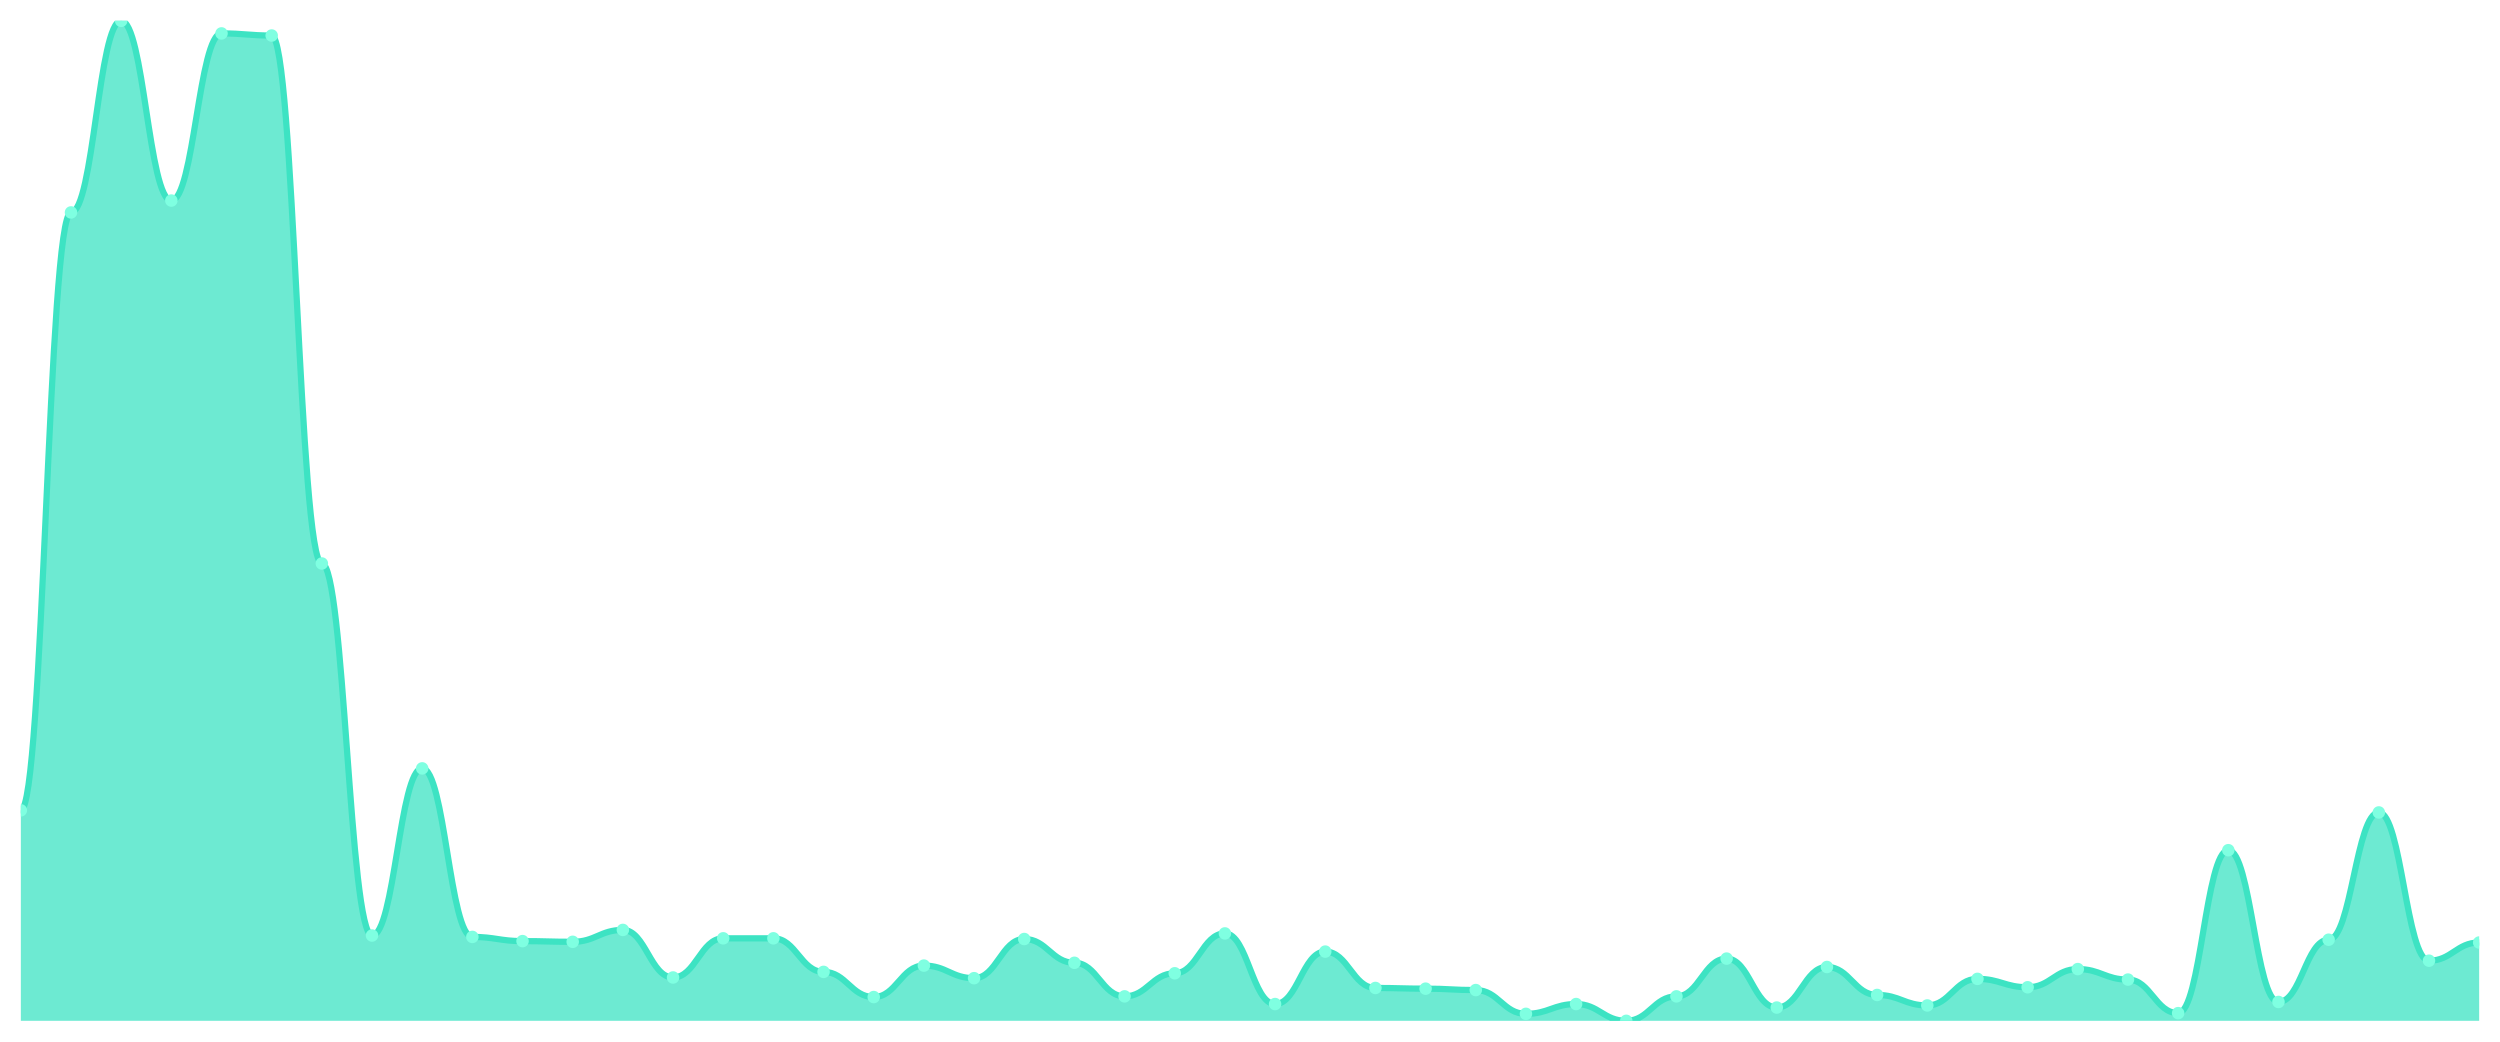
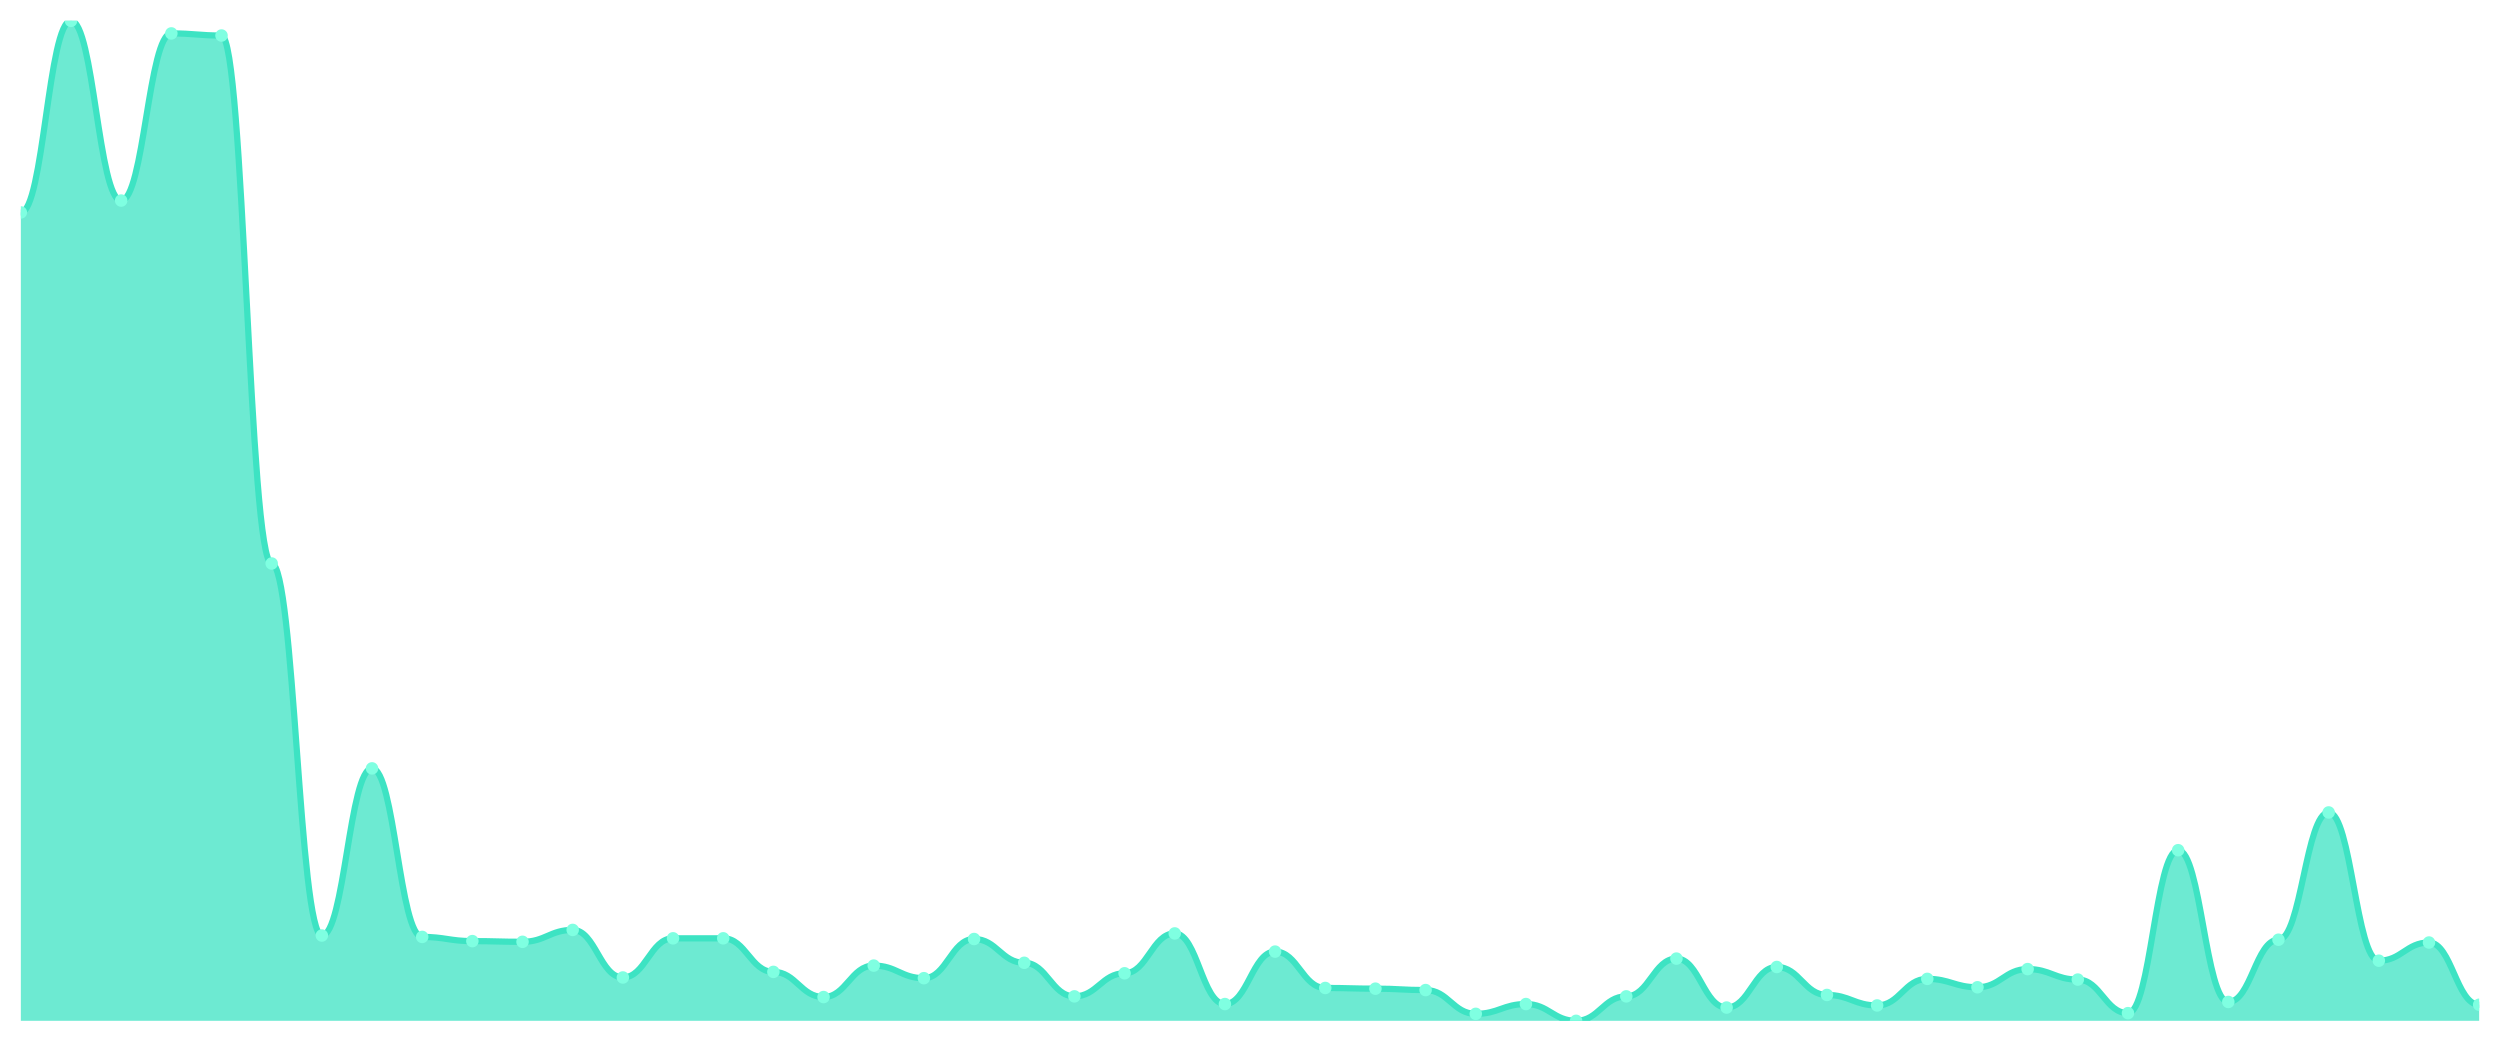
<svg xmlns="http://www.w3.org/2000/svg" viewBox="0 0 1200 500" width="1200" height="500">
  <defs>
    <clipPath id="c">
      <rect x="10" y="10" width="1180" height="480" />
    </clipPath>
  </defs>
  <rect width="1200" height="500" fill="none" />
  <g clip-path="url(#c)">
-     <path d="M 10,490 L 10,388.965 C 20.837,388.965 23.245,101.972 34.082,101.972 C 44.918,101.972 47.327,10 58.163,10 C 69,10 71.408,96.266 82.245,96.266 C 93.082,96.266 95.49,16.042 106.327,16.042 C 117.163,16.042 119.571,17.049 130.408,17.049 C 141.245,17.049 143.653,270.476 154.49,270.476 C 165.327,270.476 167.735,449.049 178.571,449.049 C 189.408,449.049 191.816,368.825 202.653,368.825 C 213.49,368.825 215.898,449.72 226.735,449.72 C 237.571,449.72 239.98,451.734 250.816,451.734 C 261.653,451.734 264.061,452.07 274.898,452.07 C 285.735,452.07 288.143,446.364 298.98,446.364 C 309.816,446.364 312.224,469.189 323.061,469.189 C 333.898,469.189 336.306,450.392 347.143,450.392 C 357.98,450.392 360.388,450.392 371.224,450.392 C 382.061,450.392 384.469,466.503 395.306,466.503 C 406.143,466.503 408.551,478.587 419.388,478.587 C 430.224,478.587 432.633,463.483 443.469,463.483 C 454.306,463.483 456.714,469.524 467.551,469.524 C 478.388,469.524 480.796,450.727 491.633,450.727 C 502.469,450.727 504.878,462.14 515.714,462.14 C 526.551,462.14 528.959,478.252 539.796,478.252 C 550.633,478.252 553.041,467.175 563.878,467.175 C 574.714,467.175 577.122,448.042 587.959,448.042 C 598.796,448.042 601.204,481.944 612.041,481.944 C 622.878,481.944 625.286,456.769 636.122,456.769 C 646.959,456.769 649.367,474.224 660.204,474.224 C 671.041,474.224 673.449,474.559 684.286,474.559 C 695.122,474.559 697.531,475.231 708.367,475.231 C 719.204,475.231 721.612,486.643 732.449,486.643 C 743.286,486.643 745.694,481.944 756.531,481.944 C 767.367,481.944 769.776,490 780.612,490 C 791.449,490 793.857,478.252 804.694,478.252 C 815.531,478.252 817.939,460.126 828.776,460.126 C 839.612,460.126 842.02,483.622 852.857,483.622 C 863.694,483.622 866.102,464.154 876.939,464.154 C 887.776,464.154 890.184,477.58 901.02,477.58 C 911.857,477.58 914.265,482.615 925.102,482.615 C 935.939,482.615 938.347,469.86 949.184,469.86 C 960.02,469.86 962.429,473.888 973.265,473.888 C 984.102,473.888 986.51,465.161 997.347,465.161 C 1008.184,465.161 1010.592,470.196 1021.429,470.196 C 1032.265,470.196 1034.673,486.308 1045.51,486.308 C 1056.347,486.308 1058.755,408.098 1069.592,408.098 C 1080.429,408.098 1082.837,480.937 1093.673,480.937 C 1104.51,480.937 1106.918,451.063 1117.755,451.063 C 1128.592,451.063 1131,389.972 1141.837,389.972 C 1152.673,389.972 1155.082,461.133 1165.918,461.133 C 1176.755,461.133 1179.163,452.406 1190,452.406 L 1190,490 Z" fill="rgba(61,227,195,0.75)" />
-     <path d="M 10,388.965 C 20.837,388.965 23.245,101.972 34.082,101.972 C 44.918,101.972 47.327,10 58.163,10 C 69,10 71.408,96.266 82.245,96.266 C 93.082,96.266 95.49,16.042 106.327,16.042 C 117.163,16.042 119.571,17.049 130.408,17.049 C 141.245,17.049 143.653,270.476 154.49,270.476 C 165.327,270.476 167.735,449.049 178.571,449.049 C 189.408,449.049 191.816,368.825 202.653,368.825 C 213.49,368.825 215.898,449.72 226.735,449.72 C 237.571,449.72 239.98,451.734 250.816,451.734 C 261.653,451.734 264.061,452.07 274.898,452.07 C 285.735,452.07 288.143,446.364 298.98,446.364 C 309.816,446.364 312.224,469.189 323.061,469.189 C 333.898,469.189 336.306,450.392 347.143,450.392 C 357.98,450.392 360.388,450.392 371.224,450.392 C 382.061,450.392 384.469,466.503 395.306,466.503 C 406.143,466.503 408.551,478.587 419.388,478.587 C 430.224,478.587 432.633,463.483 443.469,463.483 C 454.306,463.483 456.714,469.524 467.551,469.524 C 478.388,469.524 480.796,450.727 491.633,450.727 C 502.469,450.727 504.878,462.14 515.714,462.14 C 526.551,462.14 528.959,478.252 539.796,478.252 C 550.633,478.252 553.041,467.175 563.878,467.175 C 574.714,467.175 577.122,448.042 587.959,448.042 C 598.796,448.042 601.204,481.944 612.041,481.944 C 622.878,481.944 625.286,456.769 636.122,456.769 C 646.959,456.769 649.367,474.224 660.204,474.224 C 671.041,474.224 673.449,474.559 684.286,474.559 C 695.122,474.559 697.531,475.231 708.367,475.231 C 719.204,475.231 721.612,486.643 732.449,486.643 C 743.286,486.643 745.694,481.944 756.531,481.944 C 767.367,481.944 769.776,490 780.612,490 C 791.449,490 793.857,478.252 804.694,478.252 C 815.531,478.252 817.939,460.126 828.776,460.126 C 839.612,460.126 842.02,483.622 852.857,483.622 C 863.694,483.622 866.102,464.154 876.939,464.154 C 887.776,464.154 890.184,477.58 901.02,477.58 C 911.857,477.58 914.265,482.615 925.102,482.615 C 935.939,482.615 938.347,469.86 949.184,469.86 C 960.02,469.86 962.429,473.888 973.265,473.888 C 984.102,473.888 986.51,465.161 997.347,465.161 C 1008.184,465.161 1010.592,470.196 1021.429,470.196 C 1032.265,470.196 1034.673,486.308 1045.51,486.308 C 1056.347,486.308 1058.755,408.098 1069.592,408.098 C 1080.429,408.098 1082.837,480.937 1093.673,480.937 C 1104.51,480.937 1106.918,451.063 1117.755,451.063 C 1128.592,451.063 1131,389.972 1141.837,389.972 C 1152.673,389.972 1155.082,461.133 1165.918,461.133 C 1176.755,461.133 1179.163,452.406 1190,452.406" fill="none" stroke="#3de3c3" stroke-width="3" stroke-linecap="round" stroke-linejoin="round" />
-     <circle cx="10" cy="388.965" r="3" fill="#7fffe1" />
-     <circle cx="34.082" cy="101.972" r="3" fill="#7fffe1" />
-     <circle cx="58.163" cy="10" r="3" fill="#7fffe1" />
-     <circle cx="82.245" cy="96.266" r="3" fill="#7fffe1" />
-     <circle cx="106.327" cy="16.042" r="3" fill="#7fffe1" />
-     <circle cx="130.408" cy="17.049" r="3" fill="#7fffe1" />
-     <circle cx="154.49" cy="270.476" r="3" fill="#7fffe1" />
-     <circle cx="178.571" cy="449.049" r="3" fill="#7fffe1" />
-     <circle cx="202.653" cy="368.825" r="3" fill="#7fffe1" />
-     <circle cx="226.735" cy="449.72" r="3" fill="#7fffe1" />
-     <circle cx="250.816" cy="451.734" r="3" fill="#7fffe1" />
-     <circle cx="274.898" cy="452.07" r="3" fill="#7fffe1" />
-     <circle cx="298.98" cy="446.364" r="3" fill="#7fffe1" />
-     <circle cx="323.061" cy="469.189" r="3" fill="#7fffe1" />
+     <path d="M 10,490 L 10,101.972 C 20.837,101.972 23.245,10 34.082,10 C 44.918,10 47.327,96.266 58.163,96.266 C 69,96.266 71.408,16.042 82.245,16.042 C 93.082,16.042 95.49,17.049 106.327,17.049 C 117.163,17.049 119.571,270.476 130.408,270.476 C 141.245,270.476 143.653,449.049 154.49,449.049 C 165.327,449.049 167.735,368.825 178.571,368.825 C 189.408,368.825 191.816,449.72 202.653,449.72 C 213.49,449.72 215.898,451.734 226.735,451.734 C 237.571,451.734 239.98,452.07 250.816,452.07 C 261.653,452.07 264.061,446.364 274.898,446.364 C 285.735,446.364 288.143,469.189 298.98,469.189 C 309.816,469.189 312.224,450.392 323.061,450.392 C 333.898,450.392 336.306,450.392 347.143,450.392 C 357.98,450.392 360.388,466.503 371.224,466.503 C 382.061,466.503 384.469,478.587 395.306,478.587 C 406.143,478.587 408.551,463.483 419.388,463.483 C 430.224,463.483 432.633,469.524 443.469,469.524 C 454.306,469.524 456.714,450.727 467.551,450.727 C 478.388,450.727 480.796,462.14 491.633,462.14 C 502.469,462.14 504.878,478.252 515.714,478.252 C 526.551,478.252 528.959,467.175 539.796,467.175 C 550.633,467.175 553.041,448.042 563.878,448.042 C 574.714,448.042 577.122,481.944 587.959,481.944 C 598.796,481.944 601.204,456.769 612.041,456.769 C 622.878,456.769 625.286,474.224 636.122,474.224 C 646.959,474.224 649.367,474.559 660.204,474.559 C 671.041,474.559 673.449,475.231 684.286,475.231 C 695.122,475.231 697.531,486.643 708.367,486.643 C 719.204,486.643 721.612,481.944 732.449,481.944 C 743.286,481.944 745.694,490 756.531,490 C 767.367,490 769.776,478.252 780.612,478.252 C 791.449,478.252 793.857,460.126 804.694,460.126 C 815.531,460.126 817.939,483.622 828.776,483.622 C 839.612,483.622 842.02,464.154 852.857,464.154 C 863.694,464.154 866.102,477.58 876.939,477.58 C 887.776,477.58 890.184,482.615 901.02,482.615 C 911.857,482.615 914.265,469.86 925.102,469.86 C 935.939,469.86 938.347,473.888 949.184,473.888 C 960.02,473.888 962.429,465.161 973.265,465.161 C 984.102,465.161 986.51,470.196 997.347,470.196 C 1008.184,470.196 1010.592,486.308 1021.429,486.308 C 1032.265,486.308 1034.673,408.098 1045.51,408.098 C 1056.347,408.098 1058.755,480.937 1069.592,480.937 C 1080.429,480.937 1082.837,451.063 1093.673,451.063 C 1104.51,451.063 1106.918,389.972 1117.755,389.972 C 1128.592,389.972 1131,461.133 1141.837,461.133 C 1152.673,461.133 1155.082,452.406 1165.918,452.406 C 1176.755,452.406 1179.163,482.28 1190,482.28 L 1190,490 Z" fill="rgba(61,227,195,0.75)" />
+     <path d="M 10,101.972 C 20.837,101.972 23.245,10 34.082,10 C 44.918,10 47.327,96.266 58.163,96.266 C 69,96.266 71.408,16.042 82.245,16.042 C 93.082,16.042 95.49,17.049 106.327,17.049 C 117.163,17.049 119.571,270.476 130.408,270.476 C 141.245,270.476 143.653,449.049 154.49,449.049 C 165.327,449.049 167.735,368.825 178.571,368.825 C 189.408,368.825 191.816,449.72 202.653,449.72 C 213.49,449.72 215.898,451.734 226.735,451.734 C 237.571,451.734 239.98,452.07 250.816,452.07 C 261.653,452.07 264.061,446.364 274.898,446.364 C 285.735,446.364 288.143,469.189 298.98,469.189 C 309.816,469.189 312.224,450.392 323.061,450.392 C 333.898,450.392 336.306,450.392 347.143,450.392 C 357.98,450.392 360.388,466.503 371.224,466.503 C 382.061,466.503 384.469,478.587 395.306,478.587 C 406.143,478.587 408.551,463.483 419.388,463.483 C 430.224,463.483 432.633,469.524 443.469,469.524 C 454.306,469.524 456.714,450.727 467.551,450.727 C 478.388,450.727 480.796,462.14 491.633,462.14 C 502.469,462.14 504.878,478.252 515.714,478.252 C 526.551,478.252 528.959,467.175 539.796,467.175 C 550.633,467.175 553.041,448.042 563.878,448.042 C 574.714,448.042 577.122,481.944 587.959,481.944 C 598.796,481.944 601.204,456.769 612.041,456.769 C 622.878,456.769 625.286,474.224 636.122,474.224 C 646.959,474.224 649.367,474.559 660.204,474.559 C 671.041,474.559 673.449,475.231 684.286,475.231 C 695.122,475.231 697.531,486.643 708.367,486.643 C 719.204,486.643 721.612,481.944 732.449,481.944 C 743.286,481.944 745.694,490 756.531,490 C 767.367,490 769.776,478.252 780.612,478.252 C 791.449,478.252 793.857,460.126 804.694,460.126 C 815.531,460.126 817.939,483.622 828.776,483.622 C 839.612,483.622 842.02,464.154 852.857,464.154 C 863.694,464.154 866.102,477.58 876.939,477.58 C 887.776,477.58 890.184,482.615 901.02,482.615 C 911.857,482.615 914.265,469.86 925.102,469.86 C 935.939,469.86 938.347,473.888 949.184,473.888 C 960.02,473.888 962.429,465.161 973.265,465.161 C 984.102,465.161 986.51,470.196 997.347,470.196 C 1008.184,470.196 1010.592,486.308 1021.429,486.308 C 1032.265,486.308 1034.673,408.098 1045.51,408.098 C 1056.347,408.098 1058.755,480.937 1069.592,480.937 C 1080.429,480.937 1082.837,451.063 1093.673,451.063 C 1104.51,451.063 1106.918,389.972 1117.755,389.972 C 1128.592,389.972 1131,461.133 1141.837,461.133 C 1152.673,461.133 1155.082,452.406 1165.918,452.406 C 1176.755,452.406 1179.163,482.28 1190,482.28" fill="none" stroke="#3de3c3" stroke-width="3" stroke-linecap="round" stroke-linejoin="round" />
+     <circle cx="10" cy="101.972" r="3" fill="#7fffe1" />
+     <circle cx="34.082" cy="10" r="3" fill="#7fffe1" />
+     <circle cx="58.163" cy="96.266" r="3" fill="#7fffe1" />
+     <circle cx="82.245" cy="16.042" r="3" fill="#7fffe1" />
+     <circle cx="106.327" cy="17.049" r="3" fill="#7fffe1" />
+     <circle cx="130.408" cy="270.476" r="3" fill="#7fffe1" />
+     <circle cx="154.49" cy="449.049" r="3" fill="#7fffe1" />
+     <circle cx="178.571" cy="368.825" r="3" fill="#7fffe1" />
+     <circle cx="202.653" cy="449.72" r="3" fill="#7fffe1" />
+     <circle cx="226.735" cy="451.734" r="3" fill="#7fffe1" />
+     <circle cx="250.816" cy="452.07" r="3" fill="#7fffe1" />
+     <circle cx="274.898" cy="446.364" r="3" fill="#7fffe1" />
+     <circle cx="298.98" cy="469.189" r="3" fill="#7fffe1" />
+     <circle cx="323.061" cy="450.392" r="3" fill="#7fffe1" />
    <circle cx="347.143" cy="450.392" r="3" fill="#7fffe1" />
-     <circle cx="371.224" cy="450.392" r="3" fill="#7fffe1" />
-     <circle cx="395.306" cy="466.503" r="3" fill="#7fffe1" />
-     <circle cx="419.388" cy="478.587" r="3" fill="#7fffe1" />
-     <circle cx="443.469" cy="463.483" r="3" fill="#7fffe1" />
-     <circle cx="467.551" cy="469.524" r="3" fill="#7fffe1" />
-     <circle cx="491.633" cy="450.727" r="3" fill="#7fffe1" />
-     <circle cx="515.714" cy="462.14" r="3" fill="#7fffe1" />
-     <circle cx="539.796" cy="478.252" r="3" fill="#7fffe1" />
-     <circle cx="563.878" cy="467.175" r="3" fill="#7fffe1" />
-     <circle cx="587.959" cy="448.042" r="3" fill="#7fffe1" />
-     <circle cx="612.041" cy="481.944" r="3" fill="#7fffe1" />
-     <circle cx="636.122" cy="456.769" r="3" fill="#7fffe1" />
-     <circle cx="660.204" cy="474.224" r="3" fill="#7fffe1" />
-     <circle cx="684.286" cy="474.559" r="3" fill="#7fffe1" />
-     <circle cx="708.367" cy="475.231" r="3" fill="#7fffe1" />
-     <circle cx="732.449" cy="486.643" r="3" fill="#7fffe1" />
-     <circle cx="756.531" cy="481.944" r="3" fill="#7fffe1" />
-     <circle cx="780.612" cy="490" r="3" fill="#7fffe1" />
-     <circle cx="804.694" cy="478.252" r="3" fill="#7fffe1" />
-     <circle cx="828.776" cy="460.126" r="3" fill="#7fffe1" />
-     <circle cx="852.857" cy="483.622" r="3" fill="#7fffe1" />
-     <circle cx="876.939" cy="464.154" r="3" fill="#7fffe1" />
-     <circle cx="901.02" cy="477.58" r="3" fill="#7fffe1" />
-     <circle cx="925.102" cy="482.615" r="3" fill="#7fffe1" />
-     <circle cx="949.184" cy="469.86" r="3" fill="#7fffe1" />
-     <circle cx="973.265" cy="473.888" r="3" fill="#7fffe1" />
-     <circle cx="997.347" cy="465.161" r="3" fill="#7fffe1" />
-     <circle cx="1021.429" cy="470.196" r="3" fill="#7fffe1" />
-     <circle cx="1045.51" cy="486.308" r="3" fill="#7fffe1" />
-     <circle cx="1069.592" cy="408.098" r="3" fill="#7fffe1" />
-     <circle cx="1093.673" cy="480.937" r="3" fill="#7fffe1" />
-     <circle cx="1117.755" cy="451.063" r="3" fill="#7fffe1" />
-     <circle cx="1141.837" cy="389.972" r="3" fill="#7fffe1" />
-     <circle cx="1165.918" cy="461.133" r="3" fill="#7fffe1" />
-     <circle cx="1190" cy="452.406" r="3" fill="#7fffe1" />
+     <circle cx="371.224" cy="466.503" r="3" fill="#7fffe1" />
+     <circle cx="395.306" cy="478.587" r="3" fill="#7fffe1" />
+     <circle cx="419.388" cy="463.483" r="3" fill="#7fffe1" />
+     <circle cx="443.469" cy="469.524" r="3" fill="#7fffe1" />
+     <circle cx="467.551" cy="450.727" r="3" fill="#7fffe1" />
+     <circle cx="491.633" cy="462.14" r="3" fill="#7fffe1" />
+     <circle cx="515.714" cy="478.252" r="3" fill="#7fffe1" />
+     <circle cx="539.796" cy="467.175" r="3" fill="#7fffe1" />
+     <circle cx="563.878" cy="448.042" r="3" fill="#7fffe1" />
+     <circle cx="587.959" cy="481.944" r="3" fill="#7fffe1" />
+     <circle cx="612.041" cy="456.769" r="3" fill="#7fffe1" />
+     <circle cx="636.122" cy="474.224" r="3" fill="#7fffe1" />
+     <circle cx="660.204" cy="474.559" r="3" fill="#7fffe1" />
+     <circle cx="684.286" cy="475.231" r="3" fill="#7fffe1" />
+     <circle cx="708.367" cy="486.643" r="3" fill="#7fffe1" />
+     <circle cx="732.449" cy="481.944" r="3" fill="#7fffe1" />
+     <circle cx="756.531" cy="490" r="3" fill="#7fffe1" />
+     <circle cx="780.612" cy="478.252" r="3" fill="#7fffe1" />
+     <circle cx="804.694" cy="460.126" r="3" fill="#7fffe1" />
+     <circle cx="828.776" cy="483.622" r="3" fill="#7fffe1" />
+     <circle cx="852.857" cy="464.154" r="3" fill="#7fffe1" />
+     <circle cx="876.939" cy="477.58" r="3" fill="#7fffe1" />
+     <circle cx="901.02" cy="482.615" r="3" fill="#7fffe1" />
+     <circle cx="925.102" cy="469.86" r="3" fill="#7fffe1" />
+     <circle cx="949.184" cy="473.888" r="3" fill="#7fffe1" />
+     <circle cx="973.265" cy="465.161" r="3" fill="#7fffe1" />
+     <circle cx="997.347" cy="470.196" r="3" fill="#7fffe1" />
+     <circle cx="1021.429" cy="486.308" r="3" fill="#7fffe1" />
+     <circle cx="1045.51" cy="408.098" r="3" fill="#7fffe1" />
+     <circle cx="1069.592" cy="480.937" r="3" fill="#7fffe1" />
+     <circle cx="1093.673" cy="451.063" r="3" fill="#7fffe1" />
+     <circle cx="1117.755" cy="389.972" r="3" fill="#7fffe1" />
+     <circle cx="1141.837" cy="461.133" r="3" fill="#7fffe1" />
+     <circle cx="1165.918" cy="452.406" r="3" fill="#7fffe1" />
+     <circle cx="1190" cy="482.28" r="3" fill="#7fffe1" />
  </g>
</svg>
